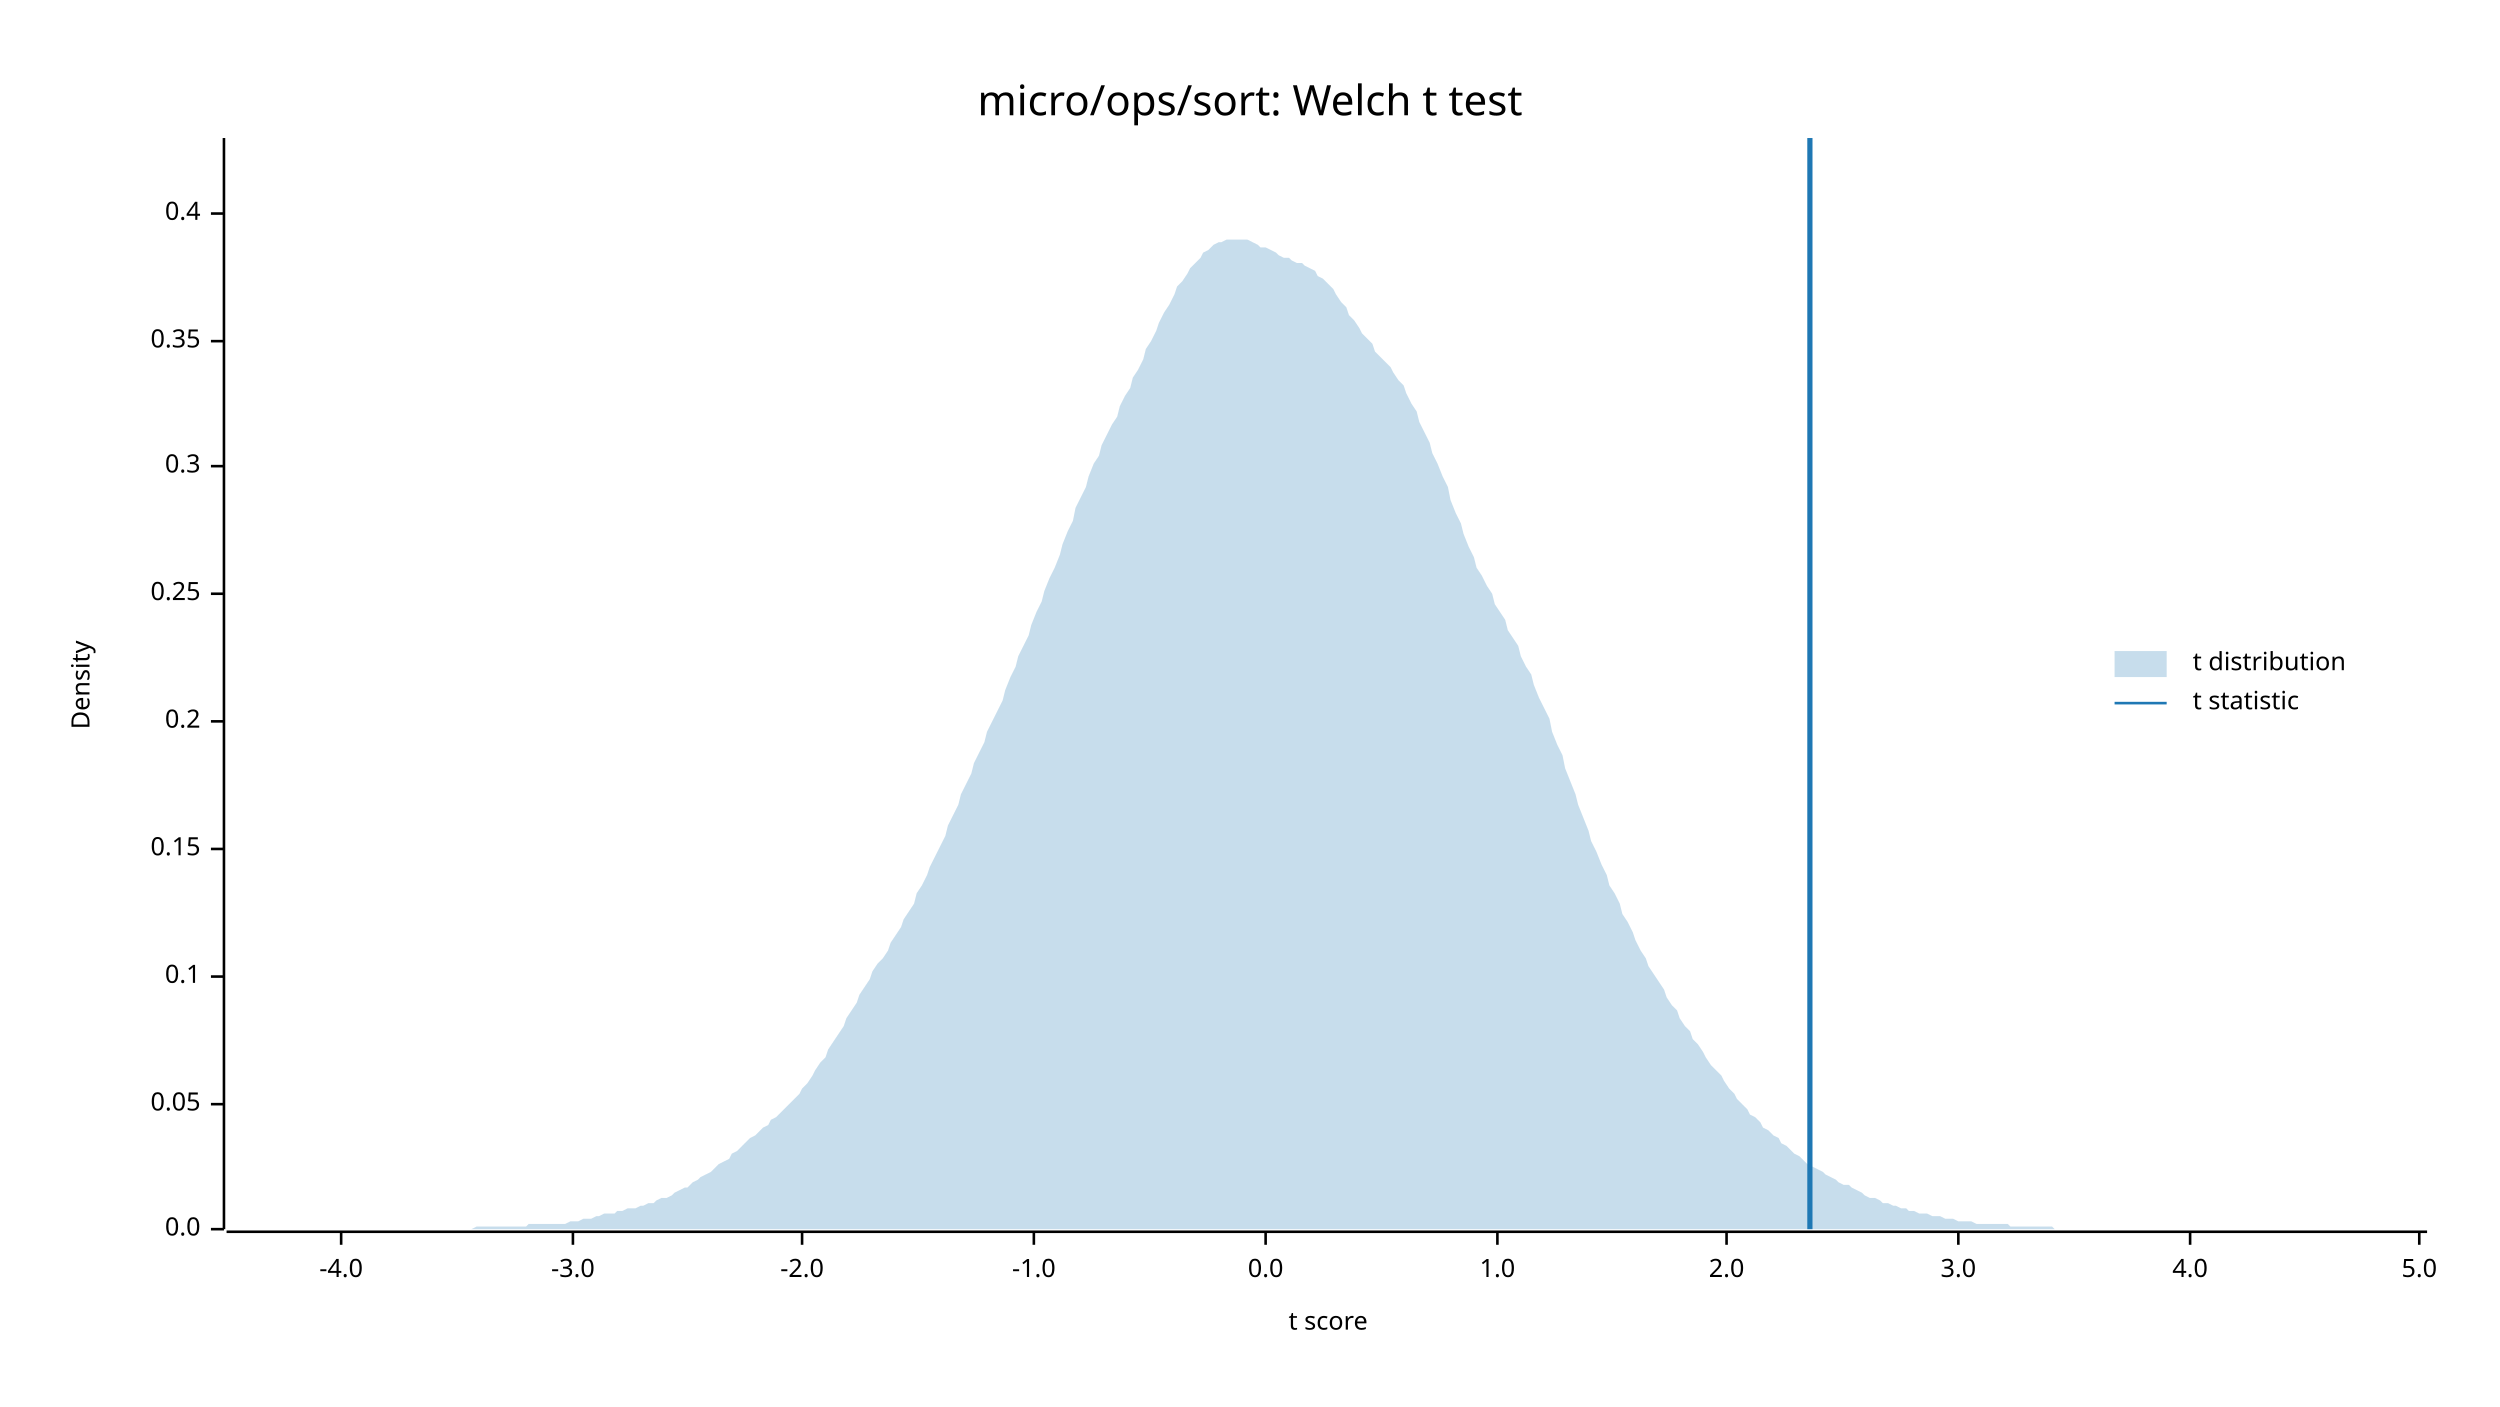
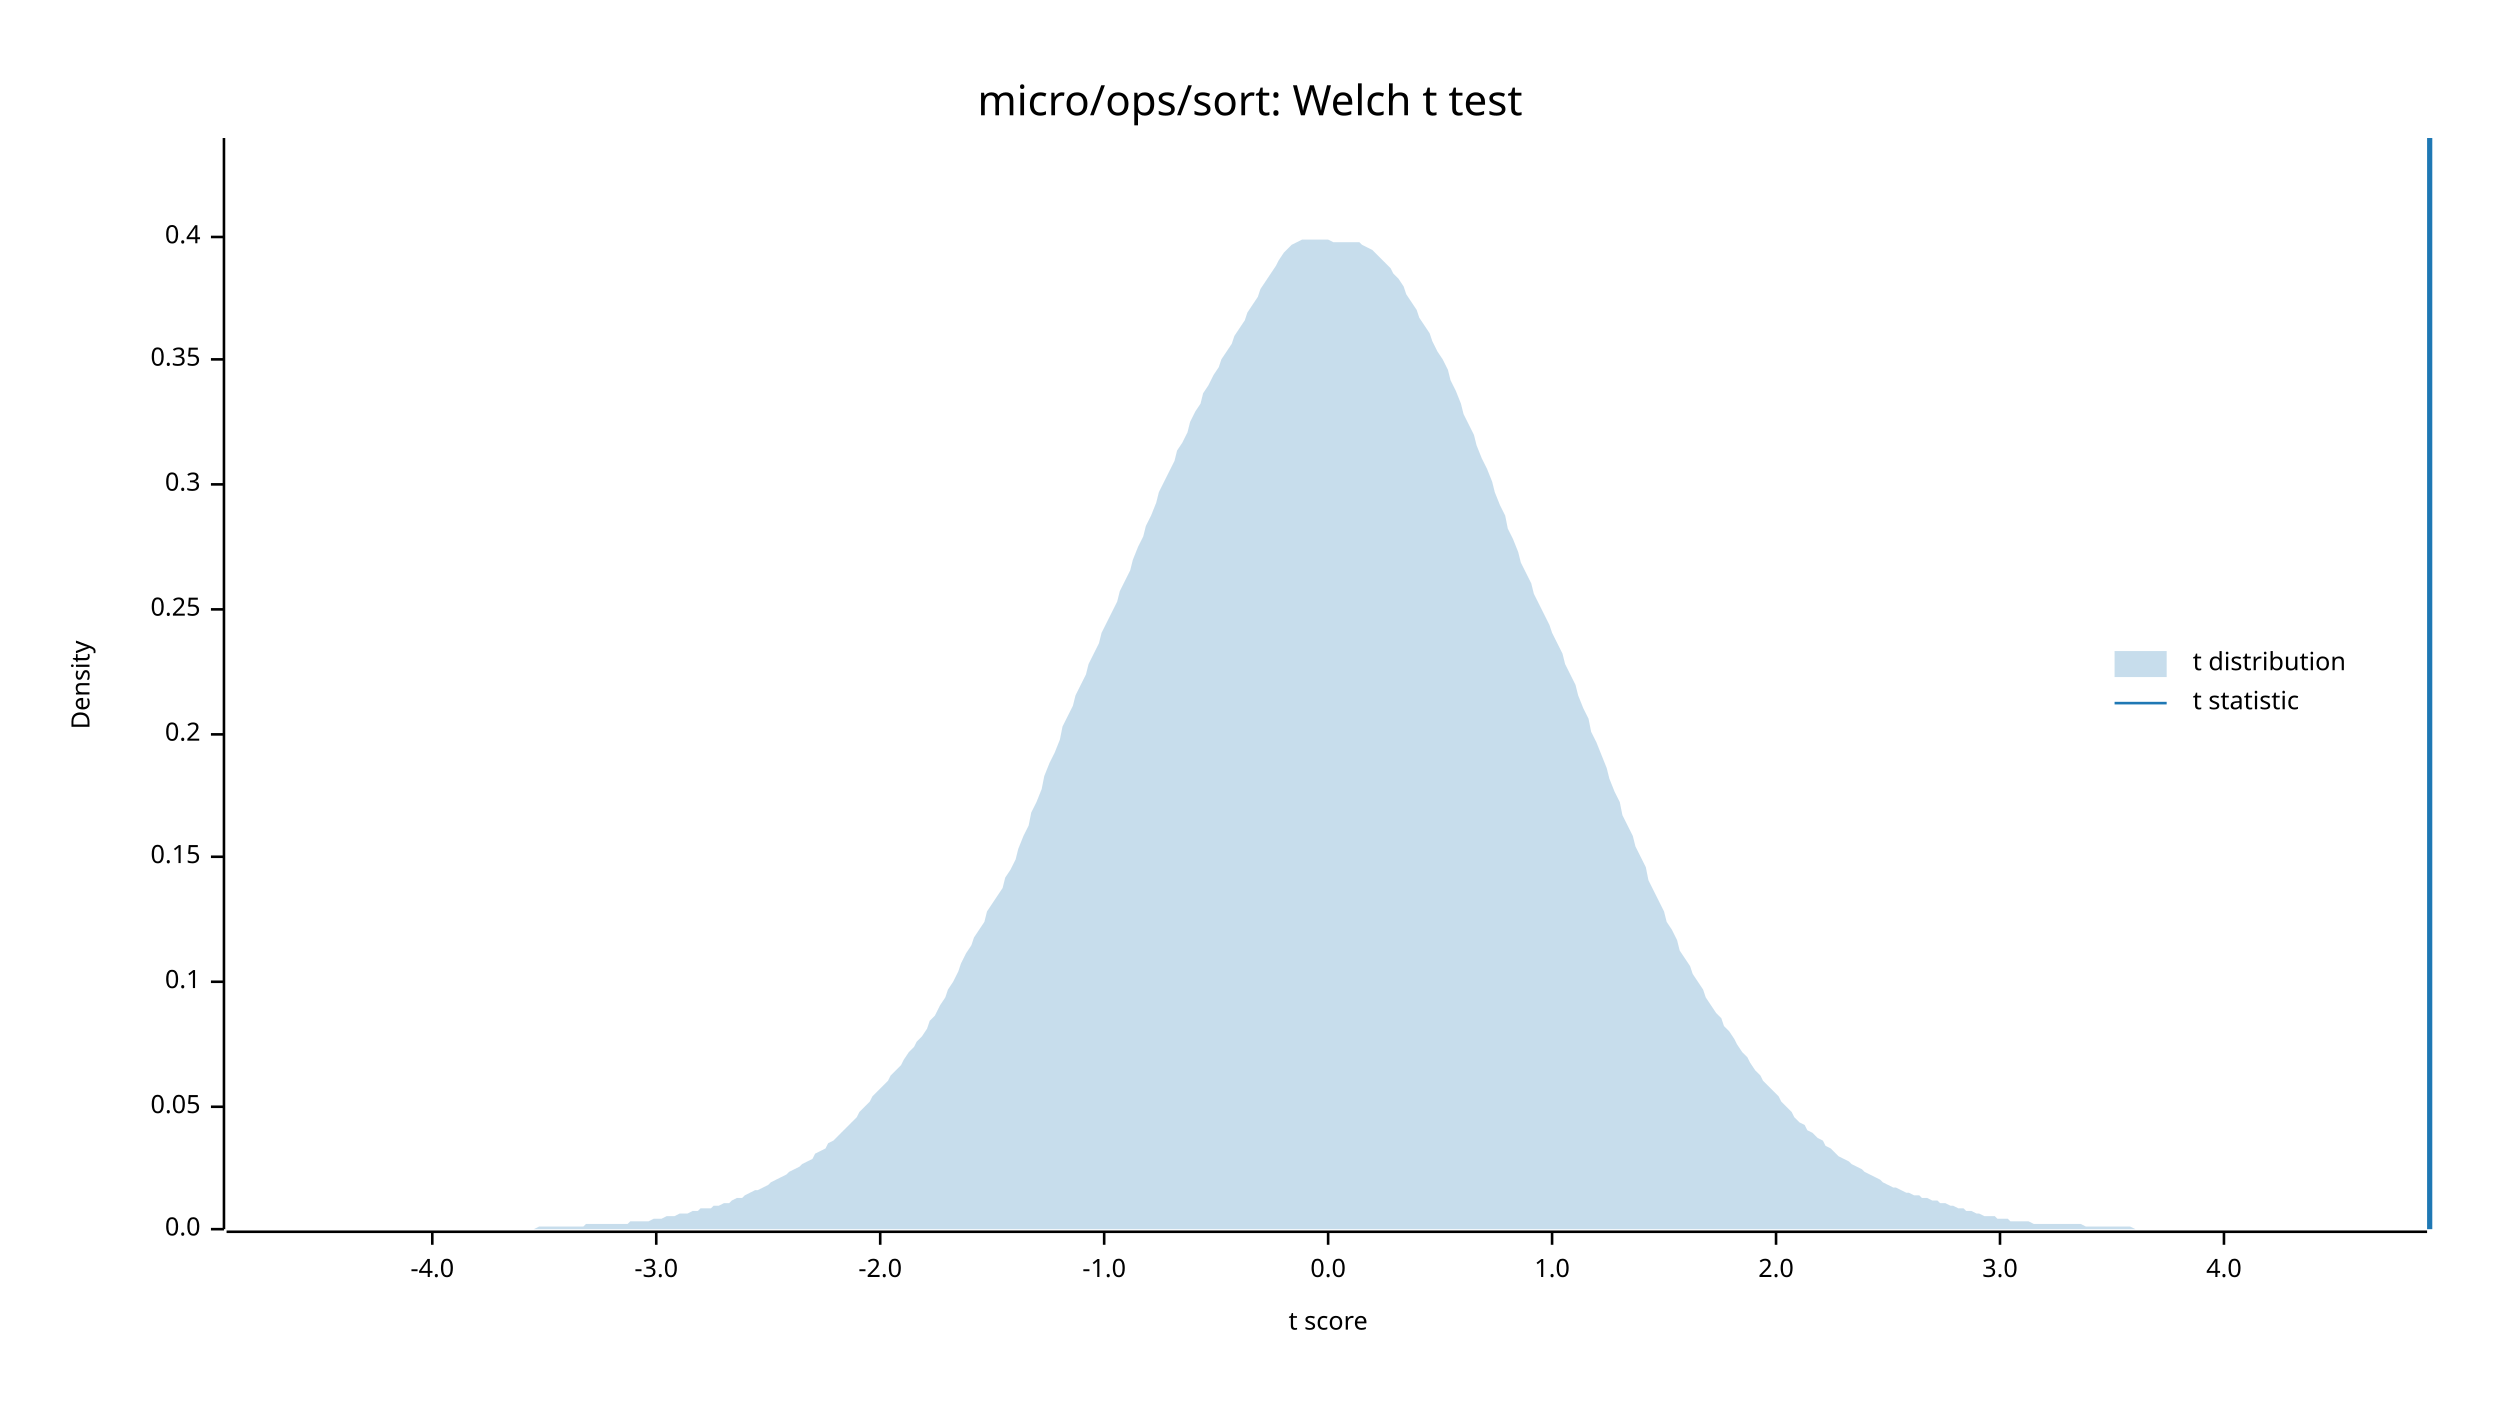
<svg xmlns="http://www.w3.org/2000/svg" width="960" height="540" viewBox="0 0 960 540">
  <text x="480" y="32" dy="0.76em" text-anchor="middle" font-family="sans-serif" font-size="16.129" opacity="1" fill="#000000">
micro/ops/sort: Welch t test
</text>
  <text x="27" y="263" dy="0.76em" text-anchor="middle" font-family="sans-serif" font-size="9.677" opacity="1" fill="#000000" transform="rotate(270, 27, 263)">
Density
</text>
  <text x="510" y="513" dy="-0.5ex" text-anchor="middle" font-family="sans-serif" font-size="9.677" opacity="1" fill="#000000">
t score
</text>
  <polyline fill="none" opacity="1" stroke="#000000" stroke-width="1" points="86,53 86,472 " />
  <text x="77" y="472" dy="0.5ex" text-anchor="end" font-family="sans-serif" font-size="9.677" opacity="1" fill="#000000">
0.0
</text>
  <polyline fill="none" opacity="1" stroke="#000000" stroke-width="1" points="81,472 86,472 " />
-   <text x="77" y="424" dy="0.5ex" text-anchor="end" font-family="sans-serif" font-size="9.677" opacity="1" fill="#000000">
+   <text x="77" y="425" dy="0.5ex" text-anchor="end" font-family="sans-serif" font-size="9.677" opacity="1" fill="#000000">
0.05
</text>
-   <polyline fill="none" opacity="1" stroke="#000000" stroke-width="1" points="81,424 86,424 " />
-   <text x="77" y="375" dy="0.5ex" text-anchor="end" font-family="sans-serif" font-size="9.677" opacity="1" fill="#000000">
+   <polyline fill="none" opacity="1" stroke="#000000" stroke-width="1" points="81,425 86,425 " />
+   <text x="77" y="377" dy="0.5ex" text-anchor="end" font-family="sans-serif" font-size="9.677" opacity="1" fill="#000000">
0.1
</text>
-   <polyline fill="none" opacity="1" stroke="#000000" stroke-width="1" points="81,375 86,375 " />
-   <text x="77" y="326" dy="0.5ex" text-anchor="end" font-family="sans-serif" font-size="9.677" opacity="1" fill="#000000">
+   <polyline fill="none" opacity="1" stroke="#000000" stroke-width="1" points="81,377 86,377 " />
+   <text x="77" y="329" dy="0.5ex" text-anchor="end" font-family="sans-serif" font-size="9.677" opacity="1" fill="#000000">
0.15
</text>
-   <polyline fill="none" opacity="1" stroke="#000000" stroke-width="1" points="81,326 86,326 " />
-   <text x="77" y="277" dy="0.5ex" text-anchor="end" font-family="sans-serif" font-size="9.677" opacity="1" fill="#000000">
+   <polyline fill="none" opacity="1" stroke="#000000" stroke-width="1" points="81,329 86,329 " />
+   <text x="77" y="282" dy="0.5ex" text-anchor="end" font-family="sans-serif" font-size="9.677" opacity="1" fill="#000000">
0.2
</text>
-   <polyline fill="none" opacity="1" stroke="#000000" stroke-width="1" points="81,277 86,277 " />
-   <text x="77" y="228" dy="0.5ex" text-anchor="end" font-family="sans-serif" font-size="9.677" opacity="1" fill="#000000">
+   <polyline fill="none" opacity="1" stroke="#000000" stroke-width="1" points="81,282 86,282 " />
+   <text x="77" y="234" dy="0.5ex" text-anchor="end" font-family="sans-serif" font-size="9.677" opacity="1" fill="#000000">
0.25
</text>
-   <polyline fill="none" opacity="1" stroke="#000000" stroke-width="1" points="81,228 86,228 " />
-   <text x="77" y="179" dy="0.5ex" text-anchor="end" font-family="sans-serif" font-size="9.677" opacity="1" fill="#000000">
+   <polyline fill="none" opacity="1" stroke="#000000" stroke-width="1" points="81,234 86,234 " />
+   <text x="77" y="186" dy="0.5ex" text-anchor="end" font-family="sans-serif" font-size="9.677" opacity="1" fill="#000000">
0.3
</text>
-   <polyline fill="none" opacity="1" stroke="#000000" stroke-width="1" points="81,179 86,179 " />
-   <text x="77" y="131" dy="0.5ex" text-anchor="end" font-family="sans-serif" font-size="9.677" opacity="1" fill="#000000">
+   <polyline fill="none" opacity="1" stroke="#000000" stroke-width="1" points="81,186 86,186 " />
+   <text x="77" y="138" dy="0.5ex" text-anchor="end" font-family="sans-serif" font-size="9.677" opacity="1" fill="#000000">
0.35
</text>
-   <polyline fill="none" opacity="1" stroke="#000000" stroke-width="1" points="81,131 86,131 " />
-   <text x="77" y="82" dy="0.5ex" text-anchor="end" font-family="sans-serif" font-size="9.677" opacity="1" fill="#000000">
+   <polyline fill="none" opacity="1" stroke="#000000" stroke-width="1" points="81,138 86,138 " />
+   <text x="77" y="91" dy="0.5ex" text-anchor="end" font-family="sans-serif" font-size="9.677" opacity="1" fill="#000000">
0.4
</text>
-   <polyline fill="none" opacity="1" stroke="#000000" stroke-width="1" points="81,82 86,82 " />
+   <polyline fill="none" opacity="1" stroke="#000000" stroke-width="1" points="81,91 86,91 " />
  <polyline fill="none" opacity="1" stroke="#000000" stroke-width="1" points="87,473 932,473 " />
-   <text x="131" y="483" dy="0.76em" text-anchor="middle" font-family="sans-serif" font-size="9.677" opacity="1" fill="#000000">
+   <text x="166" y="483" dy="0.76em" text-anchor="middle" font-family="sans-serif" font-size="9.677" opacity="1" fill="#000000">
-4.0
</text>
-   <polyline fill="none" opacity="1" stroke="#000000" stroke-width="1" points="131,473 131,478 " />
-   <text x="220" y="483" dy="0.76em" text-anchor="middle" font-family="sans-serif" font-size="9.677" opacity="1" fill="#000000">
+   <polyline fill="none" opacity="1" stroke="#000000" stroke-width="1" points="166,473 166,478 " />
+   <text x="252" y="483" dy="0.76em" text-anchor="middle" font-family="sans-serif" font-size="9.677" opacity="1" fill="#000000">
-3.0
</text>
-   <polyline fill="none" opacity="1" stroke="#000000" stroke-width="1" points="220,473 220,478 " />
-   <text x="308" y="483" dy="0.76em" text-anchor="middle" font-family="sans-serif" font-size="9.677" opacity="1" fill="#000000">
+   <polyline fill="none" opacity="1" stroke="#000000" stroke-width="1" points="252,473 252,478 " />
+   <text x="338" y="483" dy="0.76em" text-anchor="middle" font-family="sans-serif" font-size="9.677" opacity="1" fill="#000000">
-2.0
</text>
-   <polyline fill="none" opacity="1" stroke="#000000" stroke-width="1" points="308,473 308,478 " />
-   <text x="397" y="483" dy="0.76em" text-anchor="middle" font-family="sans-serif" font-size="9.677" opacity="1" fill="#000000">
+   <polyline fill="none" opacity="1" stroke="#000000" stroke-width="1" points="338,473 338,478 " />
+   <text x="424" y="483" dy="0.76em" text-anchor="middle" font-family="sans-serif" font-size="9.677" opacity="1" fill="#000000">
-1.0
</text>
-   <polyline fill="none" opacity="1" stroke="#000000" stroke-width="1" points="397,473 397,478 " />
-   <text x="486" y="483" dy="0.76em" text-anchor="middle" font-family="sans-serif" font-size="9.677" opacity="1" fill="#000000">
+   <polyline fill="none" opacity="1" stroke="#000000" stroke-width="1" points="424,473 424,478 " />
+   <text x="510" y="483" dy="0.76em" text-anchor="middle" font-family="sans-serif" font-size="9.677" opacity="1" fill="#000000">
0.0
</text>
-   <polyline fill="none" opacity="1" stroke="#000000" stroke-width="1" points="486,473 486,478 " />
-   <text x="575" y="483" dy="0.76em" text-anchor="middle" font-family="sans-serif" font-size="9.677" opacity="1" fill="#000000">
+   <polyline fill="none" opacity="1" stroke="#000000" stroke-width="1" points="510,473 510,478 " />
+   <text x="596" y="483" dy="0.76em" text-anchor="middle" font-family="sans-serif" font-size="9.677" opacity="1" fill="#000000">
1.0
</text>
-   <polyline fill="none" opacity="1" stroke="#000000" stroke-width="1" points="575,473 575,478 " />
-   <text x="663" y="483" dy="0.76em" text-anchor="middle" font-family="sans-serif" font-size="9.677" opacity="1" fill="#000000">
+   <polyline fill="none" opacity="1" stroke="#000000" stroke-width="1" points="596,473 596,478 " />
+   <text x="682" y="483" dy="0.76em" text-anchor="middle" font-family="sans-serif" font-size="9.677" opacity="1" fill="#000000">
2.0
</text>
-   <polyline fill="none" opacity="1" stroke="#000000" stroke-width="1" points="663,473 663,478 " />
-   <text x="752" y="483" dy="0.76em" text-anchor="middle" font-family="sans-serif" font-size="9.677" opacity="1" fill="#000000">
+   <polyline fill="none" opacity="1" stroke="#000000" stroke-width="1" points="682,473 682,478 " />
+   <text x="768" y="483" dy="0.76em" text-anchor="middle" font-family="sans-serif" font-size="9.677" opacity="1" fill="#000000">
3.0
</text>
-   <polyline fill="none" opacity="1" stroke="#000000" stroke-width="1" points="752,473 752,478 " />
-   <text x="841" y="483" dy="0.76em" text-anchor="middle" font-family="sans-serif" font-size="9.677" opacity="1" fill="#000000">
+   <polyline fill="none" opacity="1" stroke="#000000" stroke-width="1" points="768,473 768,478 " />
+   <text x="854" y="483" dy="0.76em" text-anchor="middle" font-family="sans-serif" font-size="9.677" opacity="1" fill="#000000">
4.0
</text>
-   <polyline fill="none" opacity="1" stroke="#000000" stroke-width="1" points="841,473 841,478 " />
-   <text x="929" y="483" dy="0.76em" text-anchor="middle" font-family="sans-serif" font-size="9.677" opacity="1" fill="#000000">
- 5.0
- </text>
-   <polyline fill="none" opacity="1" stroke="#000000" stroke-width="1" points="929,473 929,478 " />
-   <polygon opacity="0.25" fill="#1F78B4" points="87,472 88,472 90,472 92,472 93,472 95,472 97,472 98,472 100,472 102,472 103,472 105,472 107,472 109,472 110,472 112,472 114,472 115,472 117,472 119,472 120,472 122,472 124,472 125,472 127,472 129,472 131,472 132,472 134,472 136,472 137,472 139,472 141,472 142,472 144,472 146,472 147,472 149,472 151,472 153,472 154,472 156,472 158,472 159,472 161,472 163,472 164,472 166,472 168,472 169,472 171,472 173,472 175,472 176,472 178,472 180,472 181,472 183,471 185,471 186,471 188,471 190,471 191,471 193,471 195,471 197,471 198,471 200,471 202,471 203,470 205,470 207,470 208,470 210,470 212,470 214,470 215,470 217,470 219,469 220,469 222,469 224,468 225,468 227,468 229,467 230,467 232,466 234,466 236,466 237,465 239,465 241,464 242,464 244,464 246,463 247,463 249,462 251,462 252,461 254,460 256,460 258,459 259,458 261,457 263,456 264,456 266,454 268,453 269,452 271,451 273,450 274,449 276,447 278,446 280,445 281,443 283,442 285,440 286,439 288,437 290,436 291,435 293,433 295,432 296,430 298,429 300,427 302,425 303,424 305,422 307,420 308,418 310,416 312,413 313,411 315,408 317,406 318,403 320,400 322,397 324,394 325,391 327,388 329,385 330,382 332,379 334,376 335,373 337,370 339,368 341,365 342,362 344,359 346,356 347,353 349,350 351,347 352,343 354,340 356,336 357,333 359,329 361,325 363,321 364,317 366,313 368,309 369,305 371,301 373,297 374,293 376,289 378,285 379,281 381,277 383,273 385,269 386,265 388,260 390,256 391,252 393,248 395,244 396,240 398,235 400,231 401,227 403,222 405,218 407,213 408,209 410,204 412,200 413,195 415,191 417,187 418,183 420,178 422,175 423,171 425,167 427,163 429,160 430,156 432,152 434,149 435,145 437,142 439,138 440,134 442,131 444,127 445,124 447,120 449,117 451,113 452,110 454,108 456,105 457,103 459,101 461,99 462,97 464,96 466,94 468,93 469,93 471,92 473,92 474,92 476,92 478,92 479,92 481,93 483,94 484,95 486,95 488,96 490,97 491,98 493,99 495,99 496,100 498,101 500,101 501,102 503,103 505,104 506,106 508,107 510,109 512,111 513,113 515,116 517,118 518,121 520,123 522,126 523,128 525,130 527,132 528,135 530,137 532,139 534,141 535,143 537,146 539,148 540,151 542,155 544,158 545,162 547,166 549,170 550,174 552,178 554,183 556,187 557,192 559,197 561,201 562,205 564,210 566,214 567,218 569,221 571,225 573,228 574,232 576,235 578,238 579,242 581,245 583,248 584,252 586,256 588,259 589,263 591,268 593,272 595,276 596,281 598,286 600,290 601,295 603,300 605,305 606,309 608,314 610,319 611,323 613,327 615,332 617,336 618,340 620,343 622,347 623,351 625,354 627,358 628,361 630,365 632,368 633,371 635,374 637,377 639,380 640,383 642,386 644,388 645,391 647,394 649,396 650,399 652,401 654,404 655,406 657,409 659,411 661,413 662,415 664,418 666,420 667,422 669,424 671,426 672,428 674,429 676,431 677,433 679,434 681,436 683,437 684,439 686,440 688,442 689,443 691,444 693,446 694,447 696,448 698,449 700,450 701,451 703,452 705,453 706,454 708,455 710,455 711,456 713,457 715,458 716,459 718,460 720,460 722,461 723,462 725,462 727,463 728,463 730,464 732,464 733,465 735,465 737,466 738,466 740,466 742,467 744,467 745,467 747,468 749,468 750,468 752,469 754,469 755,469 757,469 759,470 760,470 762,470 764,470 766,470 767,470 769,470 771,470 772,471 774,471 776,471 777,471 779,471 781,471 782,471 784,471 786,471 788,471 789,472 791,472 793,472 794,472 796,472 798,472 799,472 801,472 803,472 804,472 806,472 808,472 810,472 811,472 813,472 815,472 816,472 818,472 820,472 821,472 823,472 825,472 827,472 828,472 830,472 832,472 833,472 835,472 837,472 838,472 840,472 842,472 843,472 845,472 847,472 849,472 850,472 852,472 854,472 855,472 857,472 859,472 860,472 862,472 864,472 865,472 867,472 869,472 871,472 872,472 874,472 876,472 877,472 879,472 881,472 882,472 884,472 886,472 887,472 889,472 891,472 893,472 894,472 896,472 898,472 899,472 901,472 903,472 904,472 906,472 908,472 909,472 911,472 913,472 915,472 916,472 918,472 920,472 921,472 923,472 925,472 926,472 928,472 930,472 932,472 932,472 87,472 " />
-   <polyline fill="none" opacity="1" stroke="#1F78B4" stroke-width="2" points="695,472 695,53 " />
+   <polyline fill="none" opacity="1" stroke="#000000" stroke-width="1" points="854,473 854,478 " />
+   <polygon opacity="0.25" fill="#1F78B4" points="87,472 88,472 90,472 92,472 93,472 95,472 97,472 98,472 100,472 102,472 103,472 105,472 107,472 109,472 110,472 112,472 114,472 115,472 117,472 119,472 120,472 122,472 124,472 125,472 127,472 129,472 131,472 132,472 134,472 136,472 137,472 139,472 141,472 142,472 144,472 146,472 147,472 149,472 151,472 153,472 154,472 156,472 158,472 159,472 161,472 163,472 164,472 166,472 168,472 169,472 171,472 173,472 175,472 176,472 178,472 180,472 181,472 183,472 185,472 186,472 188,472 190,472 191,472 193,472 195,472 197,472 198,472 200,472 202,472 203,472 205,472 207,471 208,471 210,471 212,471 214,471 215,471 217,471 219,471 220,471 222,471 224,471 225,470 227,470 229,470 230,470 232,470 234,470 236,470 237,470 239,470 241,470 242,469 244,469 246,469 247,469 249,469 251,468 252,468 254,468 256,467 258,467 259,467 261,466 263,466 264,466 266,465 268,465 269,464 271,464 273,464 274,463 276,463 278,462 280,462 281,461 283,460 285,460 286,459 288,458 290,457 291,457 293,456 295,455 296,454 298,453 300,452 302,451 303,450 305,449 307,448 308,447 310,446 312,445 313,443 315,442 317,441 318,439 320,438 322,436 324,434 325,433 327,431 329,429 330,427 332,425 334,423 335,421 337,419 339,417 341,415 342,413 344,411 346,409 347,407 349,404 351,402 352,400 354,398 356,395 357,392 359,390 361,386 363,383 364,380 366,377 368,373 369,370 371,366 373,363 374,360 376,357 378,354 379,350 381,347 383,344 385,341 386,337 388,334 390,330 391,326 393,321 395,317 396,312 398,308 400,303 401,298 403,293 405,289 407,284 408,279 410,275 412,271 413,267 415,263 417,259 418,255 420,251 422,247 423,243 425,239 427,235 429,231 430,227 432,223 434,219 435,215 437,210 439,206 440,202 442,198 444,193 445,189 447,185 449,181 451,177 452,173 454,170 456,166 457,162 459,158 461,155 462,151 464,148 466,144 468,141 469,138 471,135 473,132 474,129 476,126 478,123 479,120 481,117 483,114 484,111 486,108 488,105 490,102 491,100 493,97 495,95 496,94 498,93 500,92 501,92 503,92 505,92 506,92 508,92 510,92 512,93 513,93 515,93 517,93 518,93 520,93 522,93 523,94 525,95 527,96 528,97 530,99 532,101 534,103 535,105 537,107 539,110 540,113 542,116 544,119 545,122 547,125 549,128 550,131 552,135 554,138 556,142 557,146 559,150 561,155 562,159 564,163 566,167 567,171 569,176 571,180 573,185 574,189 576,194 578,198 579,203 581,207 583,212 584,216 586,220 588,224 589,228 591,232 593,236 595,240 596,243 598,247 600,251 601,255 603,259 605,263 606,267 608,272 610,276 611,281 613,285 615,290 617,295 618,299 620,304 622,308 623,313 625,317 627,321 628,325 630,329 632,333 633,338 635,342 637,346 639,350 640,354 642,357 644,361 645,365 647,368 649,371 650,374 652,377 654,380 655,383 657,386 659,389 661,391 662,394 664,396 666,399 667,401 669,404 671,406 672,408 674,411 676,413 677,415 679,417 681,419 683,421 684,423 686,425 688,427 689,429 691,431 693,432 694,434 696,435 698,437 700,438 701,440 703,441 705,443 706,444 708,445 710,446 711,447 713,448 715,449 716,450 718,451 720,452 722,453 723,454 725,455 727,456 728,456 730,457 732,458 733,458 735,459 737,459 738,460 740,460 742,461 744,461 745,462 747,462 749,463 750,463 752,464 754,464 755,465 757,465 759,466 760,466 762,467 764,467 766,467 767,468 769,468 771,468 772,469 774,469 776,469 777,469 779,469 781,470 782,470 784,470 786,470 788,470 789,470 791,470 793,470 794,470 796,470 798,470 799,470 801,471 803,471 804,471 806,471 808,471 810,471 811,471 813,471 815,471 816,471 818,471 820,472 821,472 823,472 825,472 827,472 828,472 830,472 832,472 833,472 835,472 837,472 838,472 840,472 842,472 843,472 845,472 847,472 849,472 850,472 852,472 854,472 855,472 857,472 859,472 860,472 862,472 864,472 865,472 867,472 869,472 871,472 872,472 874,472 876,472 877,472 879,472 881,472 882,472 884,472 886,472 887,472 889,472 891,472 893,472 894,472 896,472 898,472 899,472 901,472 903,472 904,472 906,472 908,472 909,472 911,472 913,472 915,472 916,472 918,472 920,472 921,472 923,472 925,472 926,472 928,472 930,472 932,472 932,472 87,472 " />
+   <polyline fill="none" opacity="1" stroke="#1F78B4" stroke-width="2" points="933,472 933,53 " />
  <text x="842" y="250" dy="0.76em" text-anchor="start" font-family="sans-serif" font-size="9.677" opacity="1" fill="#000000">
t distribution
</text>
  <text x="842" y="265" dy="0.76em" text-anchor="start" font-family="sans-serif" font-size="9.677" opacity="1" fill="#000000">
t statistic
</text>
  <rect x="812" y="250" width="20" height="10" opacity="0.25" fill="#1F78B4" stroke="none" />
  <polyline fill="none" opacity="1" stroke="#1F78B4" stroke-width="1" points="812,270 832,270 " />
</svg>
